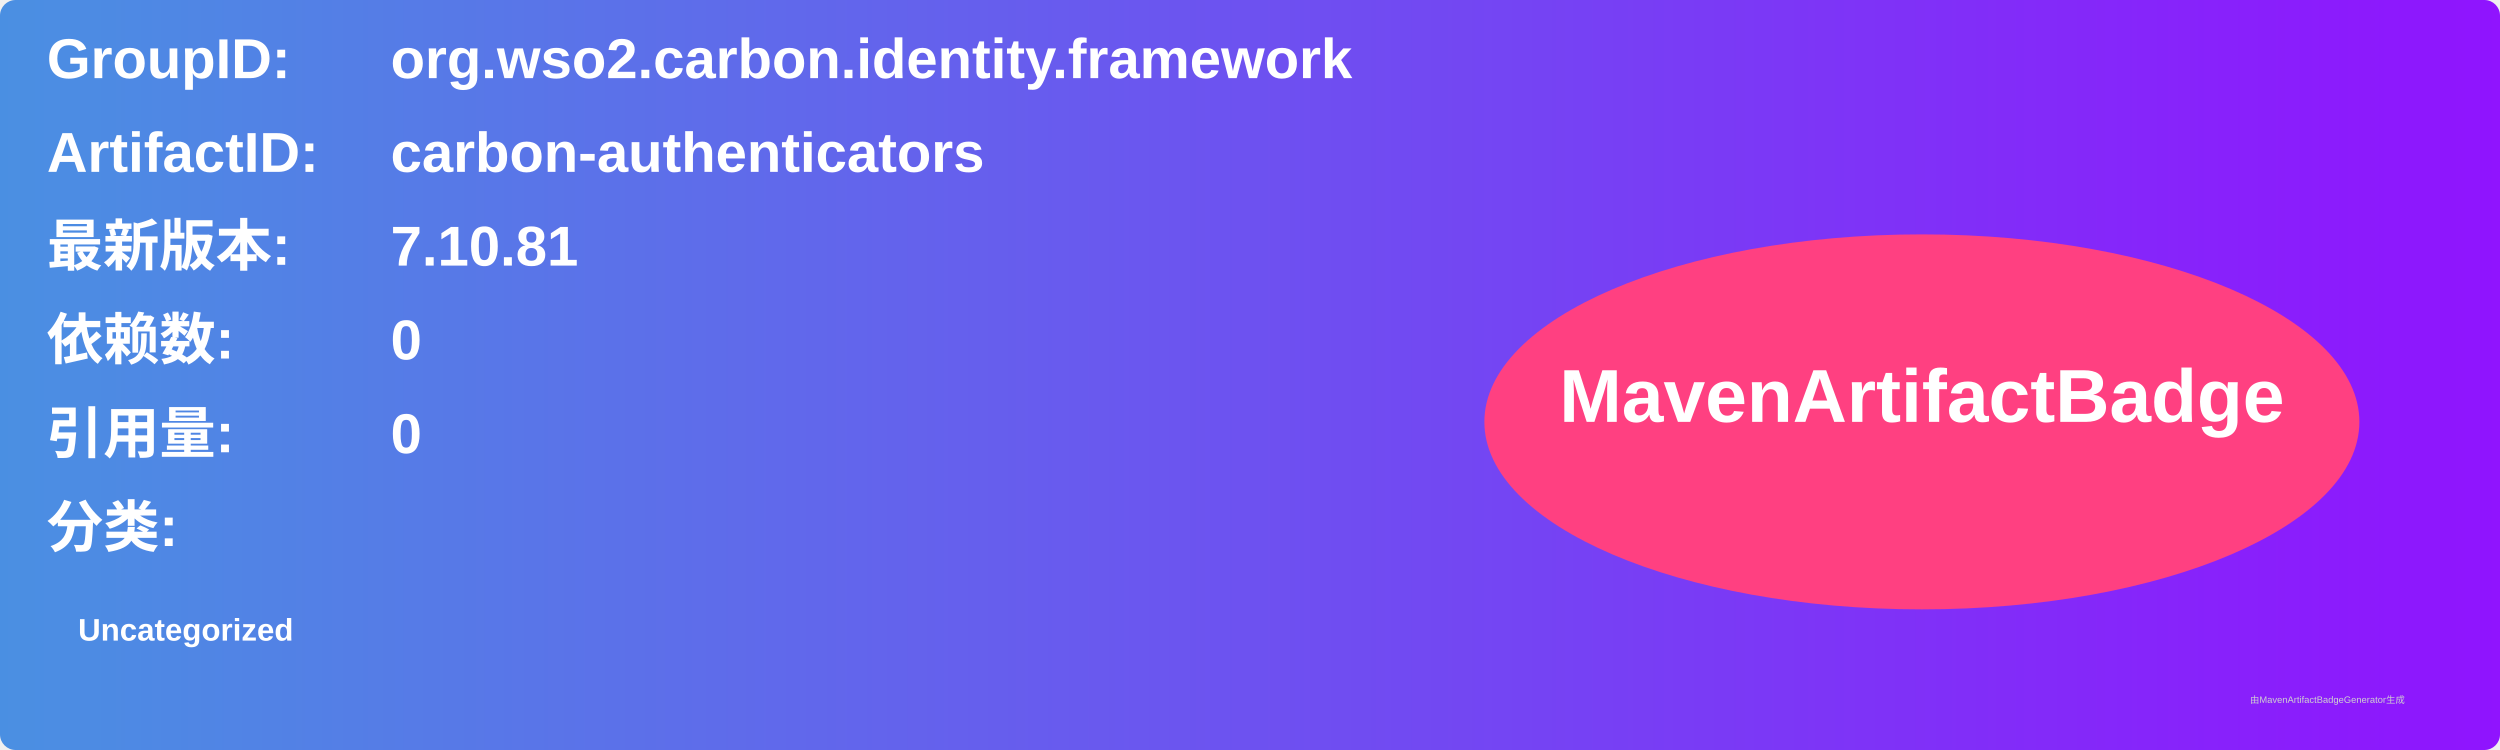
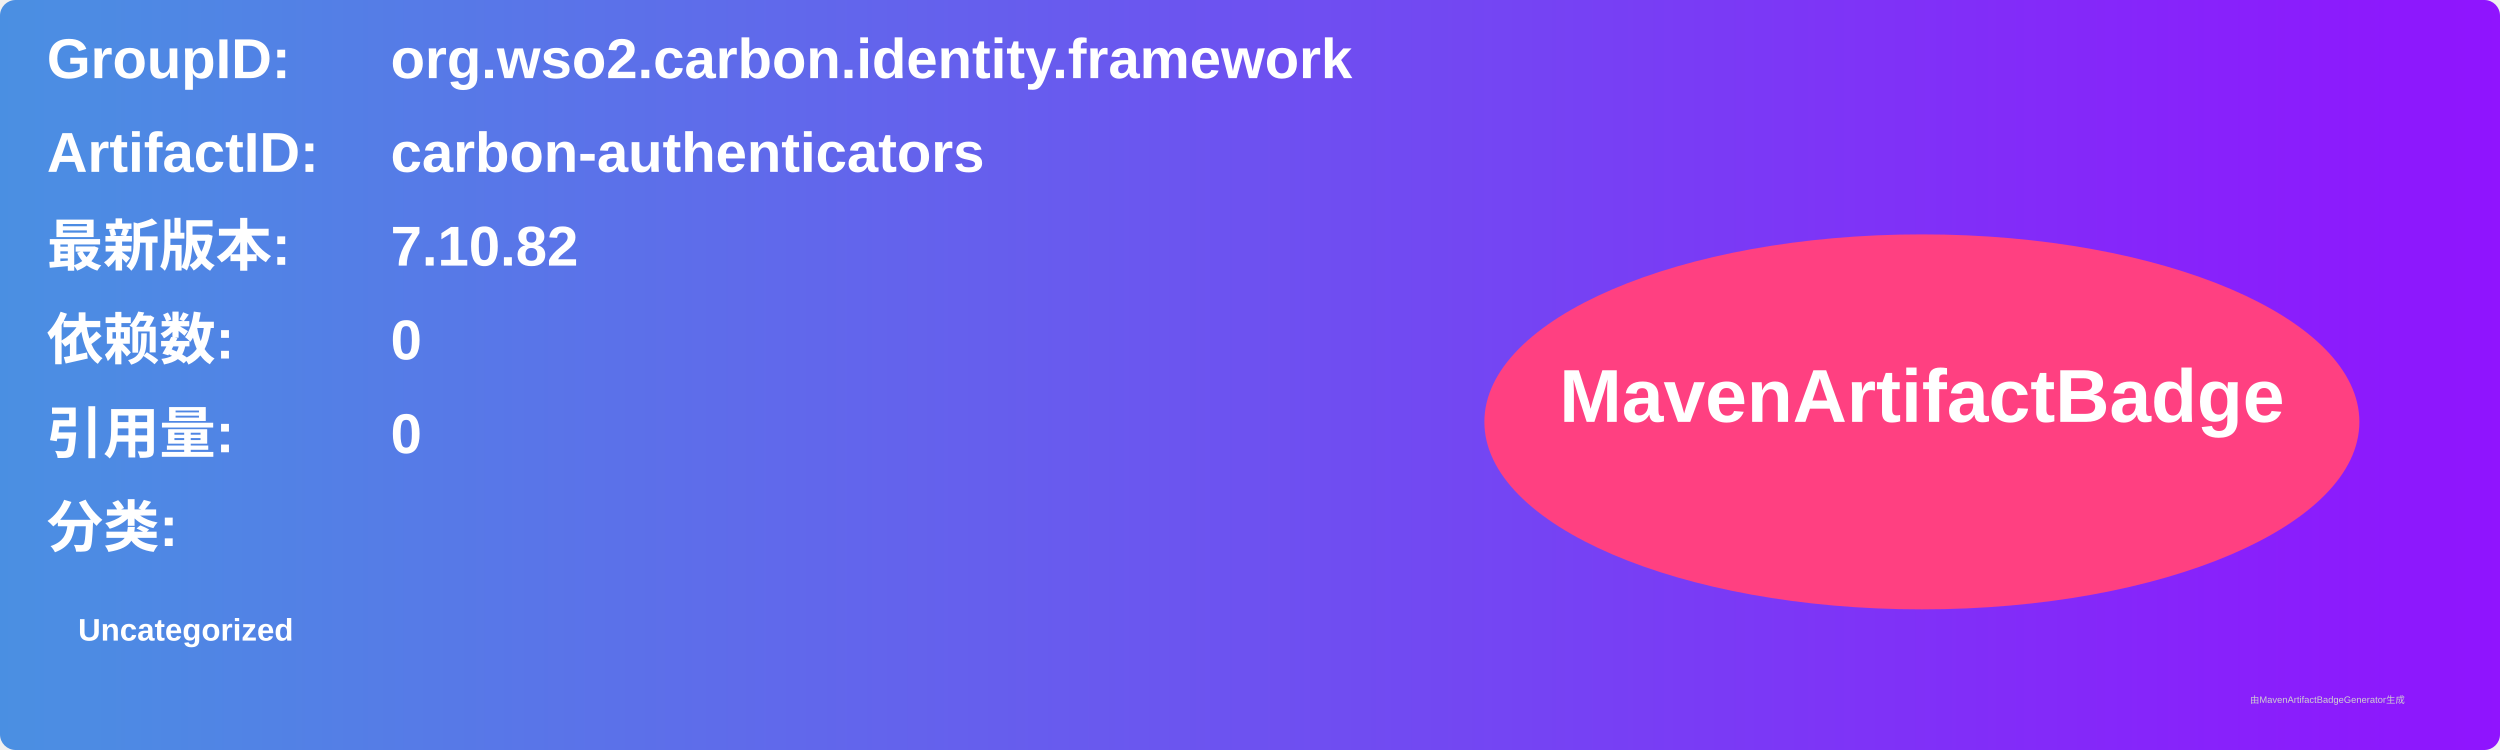
<svg xmlns="http://www.w3.org/2000/svg" width="800" height="240" viewBox="0 0 800 240">
  <linearGradient id="grad" x1="0%" y1="0%" x2="100%" y2="0%">
    <stop offset="0%" stop-color="#4a90e2" />
    <stop offset="100%" stop-color="#9013fe" />
  </linearGradient>
  <rect width="100%" height="100%" rx="5" ry="5" fill="url(#grad)" />
  <g transform="translate(15, 15)">
    <text x="0" y="10" font-family="Arial" font-size="18" fill="white" font-weight="bold" width="260">GroupID:</text>
    <text x="110" y="10" font-family="Arial" font-size="18" fill="white" font-weight="bold" width="460">org.wso2.carbon.identity.framework</text>
    <text x="0" y="40" font-family="Arial" font-size="18" fill="white" font-weight="bold" width="260">ArtifactID:</text>
    <text x="110" y="40" font-family="Arial" font-size="18" fill="white" font-weight="bold" width="460">carbon-authenticators</text>
    <text x="0" y="70" font-family="Arial" font-size="18" fill="white" font-weight="bold">最新版本:</text>
    <text x="110" y="70" font-family="Arial" font-size="18" fill="white" font-weight="bold">
-       <tspan font-weight="bold">7.10.81</tspan>
+       <tspan font-weight="bold">7.10.82</tspan>
    </text>
    <text x="0" y="100" font-family="Arial" font-size="18" fill="white" font-weight="bold">依赖数: </text>
    <text x="110" y="100" font-family="Arial" font-size="18" fill="white">
      <tspan font-weight="bold">0</tspan>
    </text>
    <text x="0" y="130" font-family="Arial" font-size="18" fill="white" font-weight="bold">引用量: </text>
    <text x="110" y="130" font-family="Arial" font-size="18" fill="white">
      <tspan font-weight="bold">0</tspan>
    </text>
    <text x="0" y="160" font-family="Arial" font-size="18" fill="white" font-weight="bold">分类:</text>
    <text x="10" y="190" font-family="Arial" font-size="10" fill="white">
      <tspan font-weight="bold">Uncategorized</tspan>
    </text>
    <ellipse cx="600" cy="120" rx="140" ry="60" fill="#ff4081" />
    <text x="600" y="120" text-anchor="middle" font-family="Arial" font-size="24" fill="white" font-weight="bold">MavenArtifactBadge</text>
  </g>
  <text x="720" y="225" font-family="Arial" font-size="3" fill="#d0d0d0">由MavenArtifactBadgeGenerator生成</text>
</svg>
